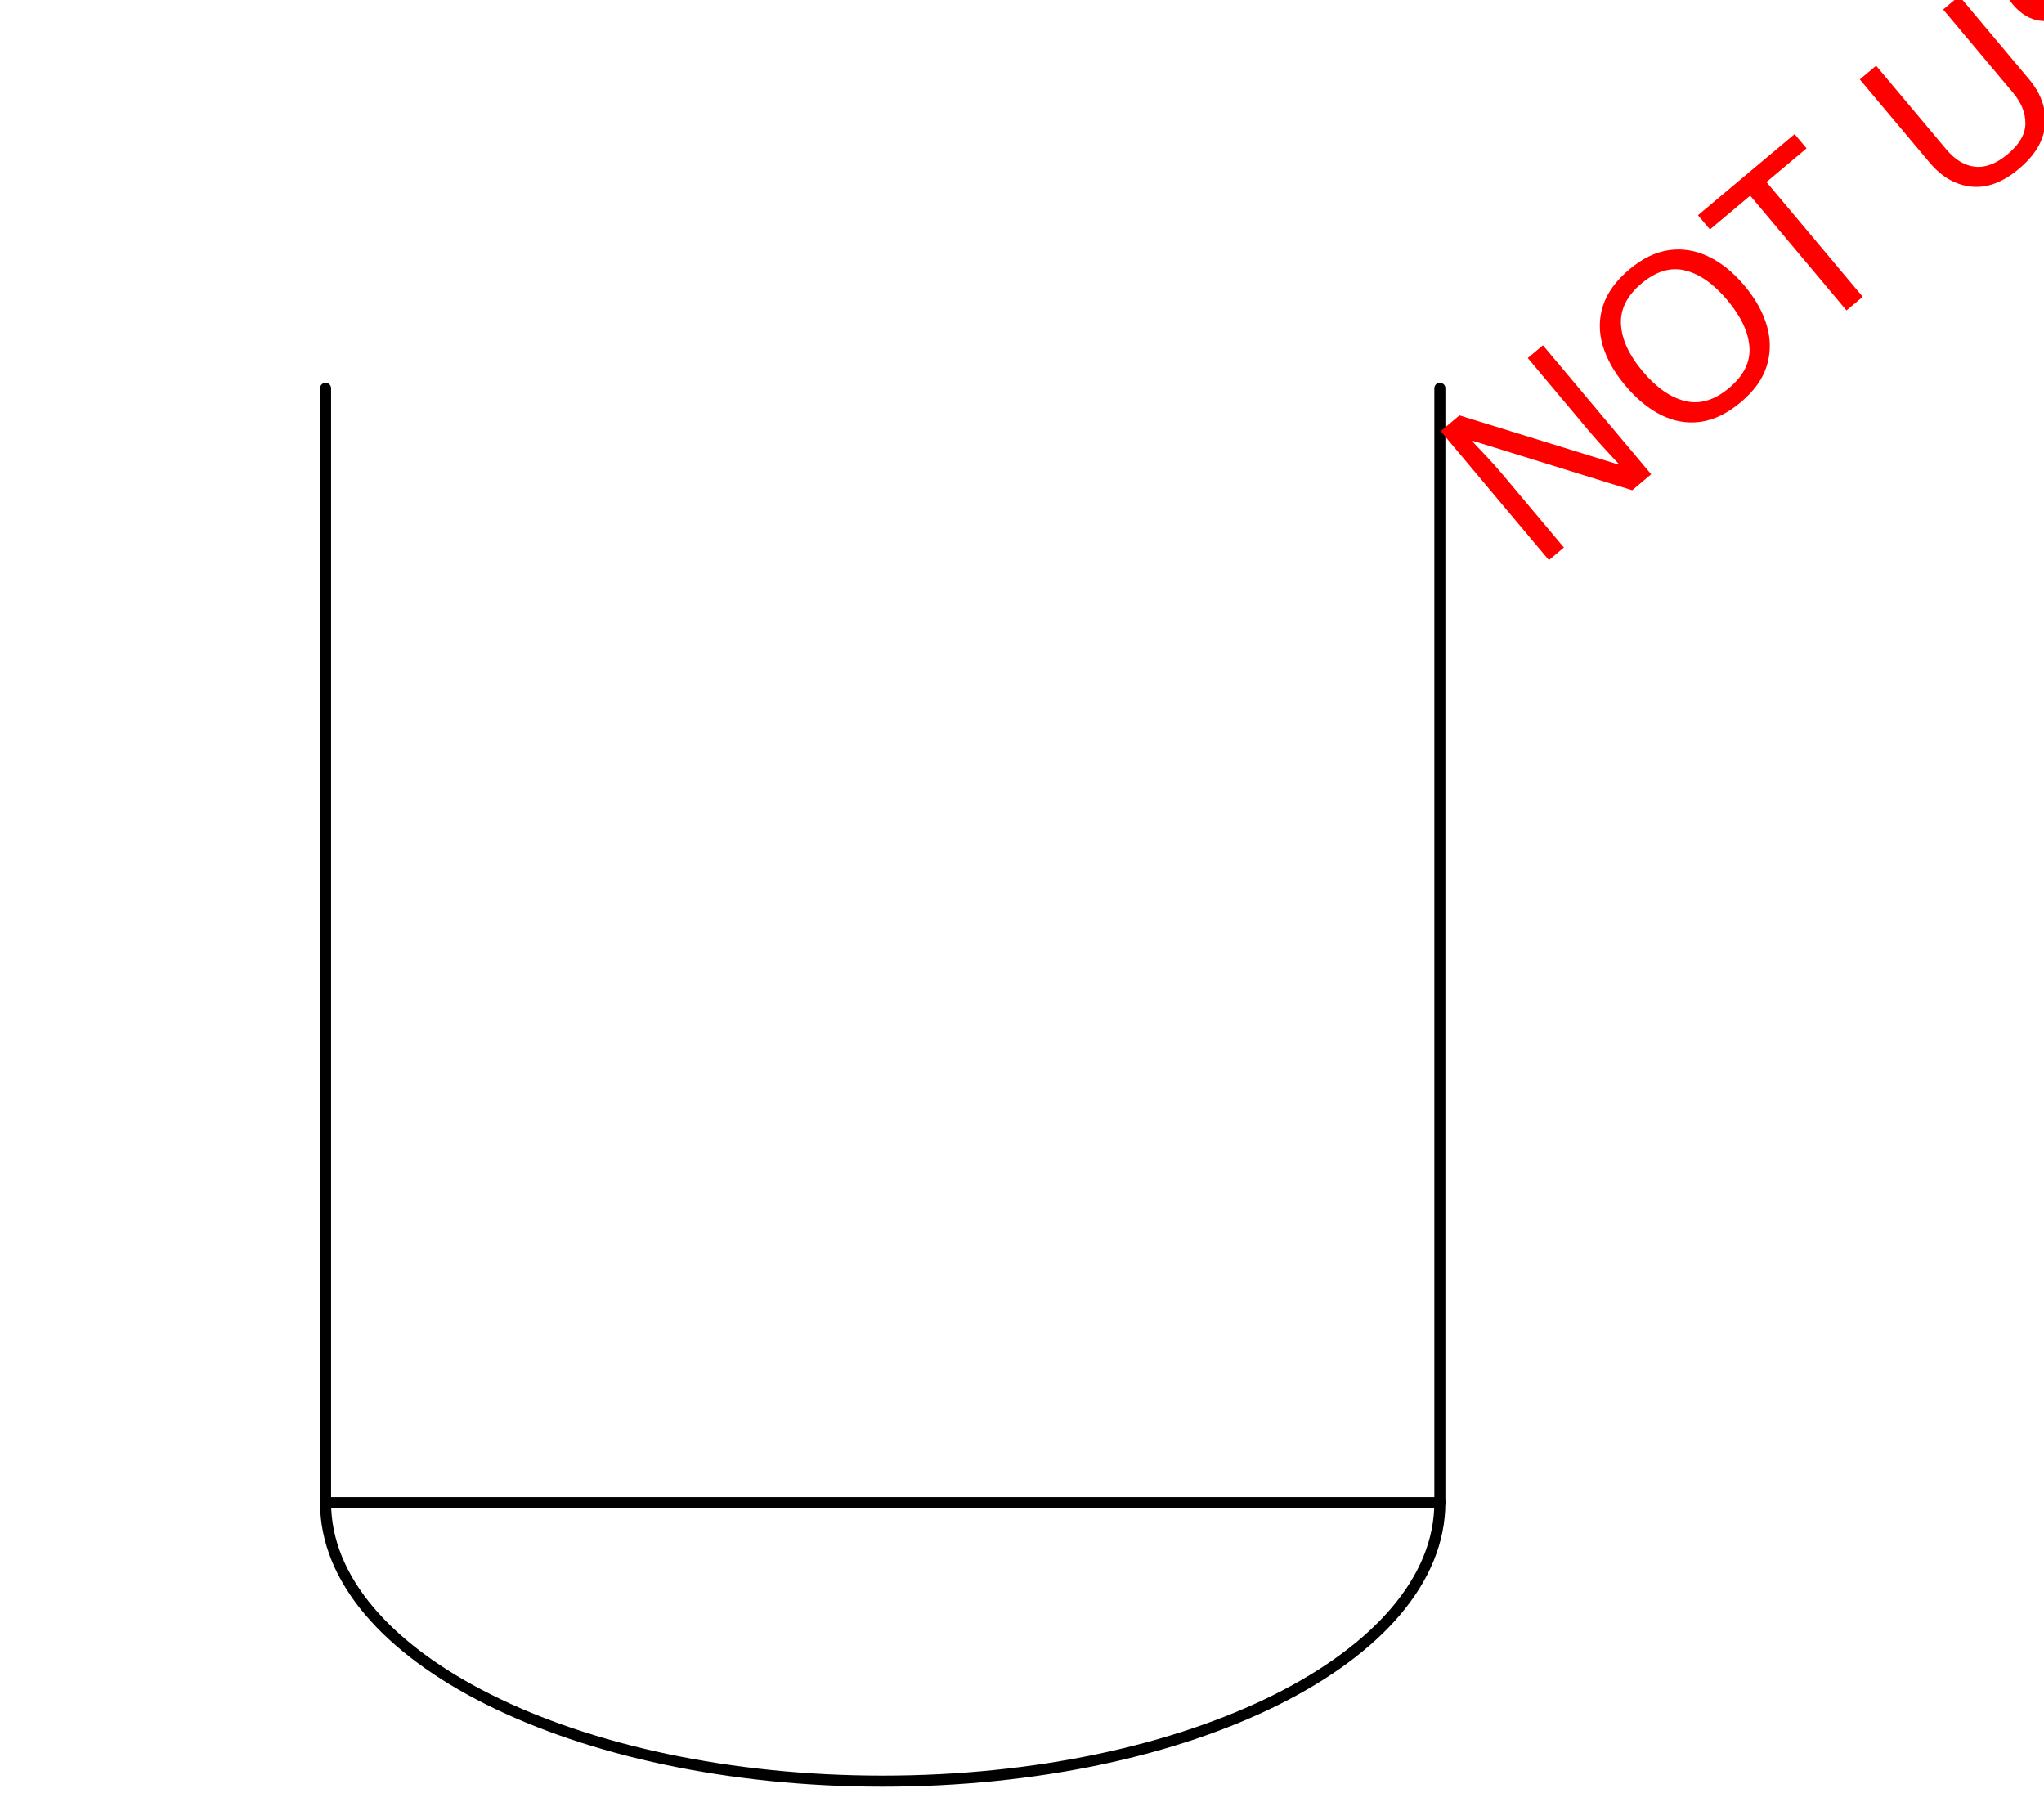
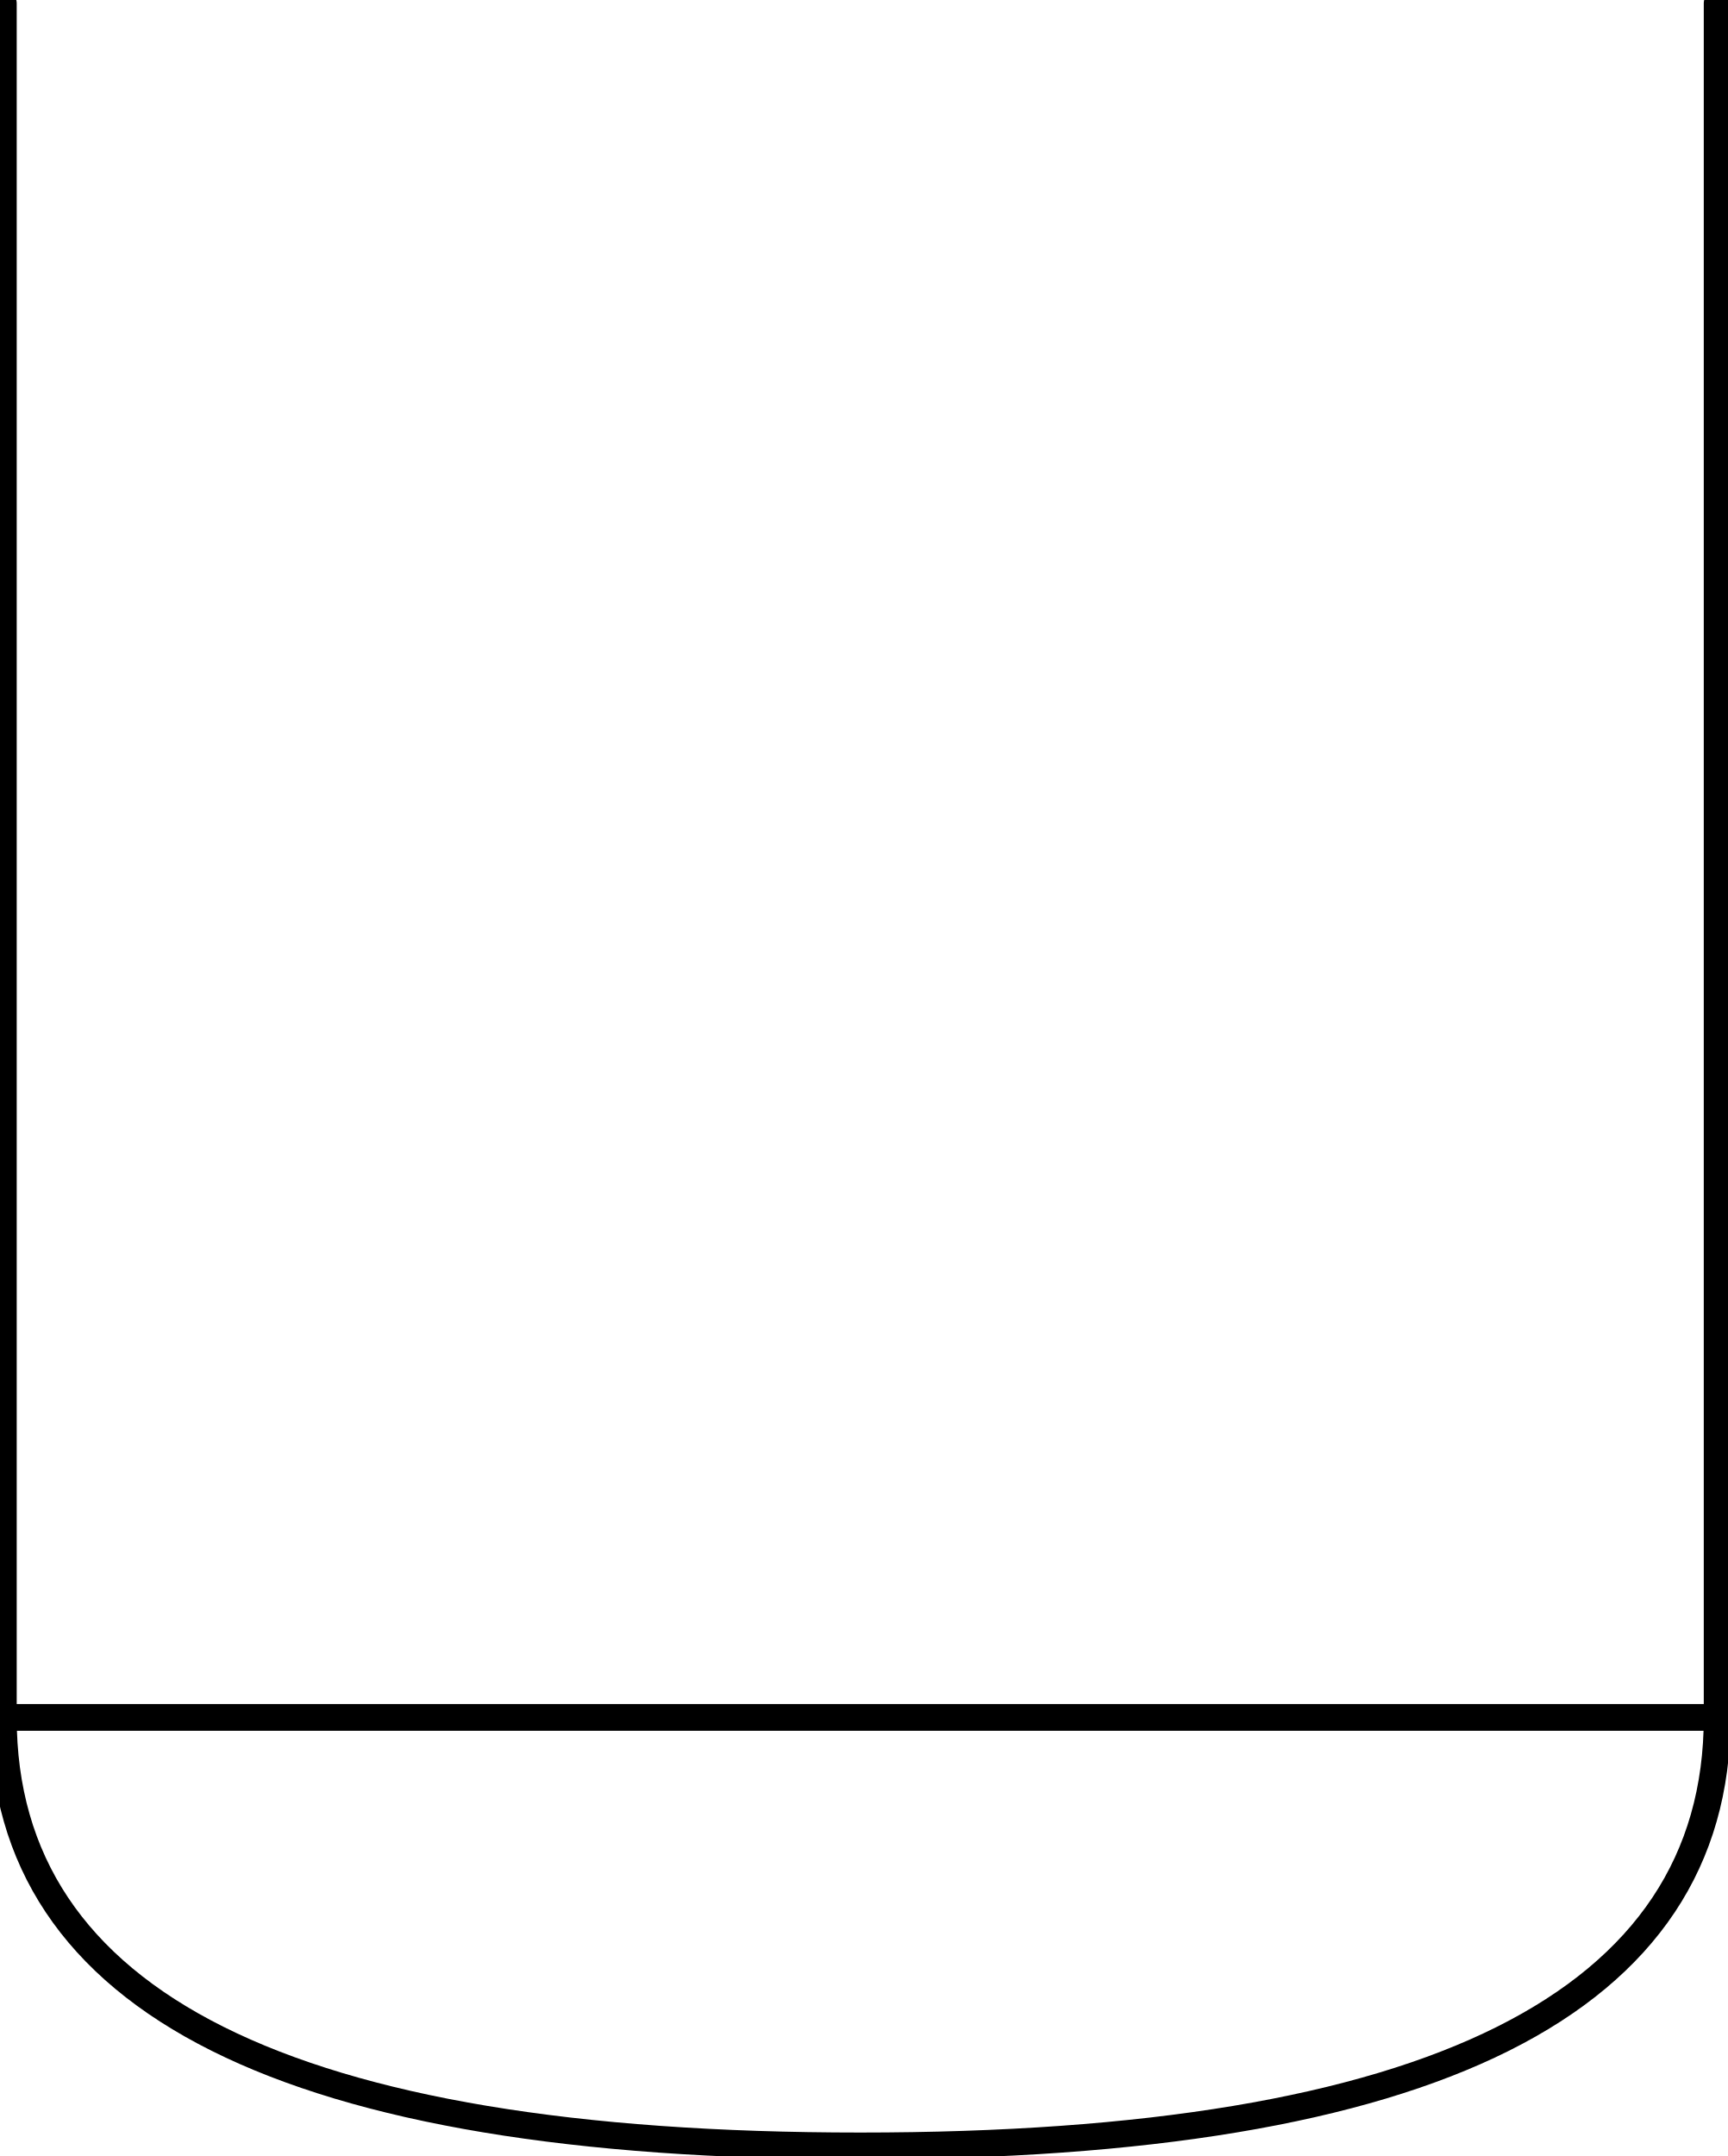
- <svg xmlns="http://www.w3.org/2000/svg" xmlns:ns1="http://schemas.microsoft.com/visio/2003/SVGExtensions/" width="5.777in" height="5.143in" viewBox="0 0 415.913 370.318" xml:space="preserve" color-interpolation-filters="sRGB" class="st5">
-   <ns1:documentProperties ns1:langID="2057" ns1:metric="true" ns1:viewMarkup="false" />
-   <style type="text/css">
- 	
- 		.st1 {fill:none}
- 		.st2 {stroke:#000000;stroke-linecap:round;stroke-linejoin:round;stroke-width:2.25}
- 		.st3 {fill:none;stroke:none;stroke-linecap:round;stroke-linejoin:round;stroke-width:0.75}
- 		.st4 {fill:#ff0000;font-family:Calibri;font-size:4em}
- 		.st5 {fill:none;fill-rule:evenodd;font-size:12px;overflow:visible;stroke-linecap:square;stroke-miterlimit:3}
- 	
- 	</style>
-   <g ns1:mID="0" ns1:index="1" ns1:groupContext="foregroundPage">
-     <ns1:pageProperties ns1:drawingScale="0.0393701" ns1:pageScale="0.0393701" ns1:drawingUnits="24" ns1:shadowOffsetX="8.50394" ns1:shadowOffsetY="-8.50394" />
-     <ns1:layer ns1:name="Symbol" ns1:index="0" />
-     <g id="group1422-1" transform="translate(66.2242,-7.84799)" ns1:mID="1422" ns1:groupContext="group" ns1:layerMember="0">
-       <ns1:userDefs>
-         <ns1:ud ns1:nameU="SOLSH" ns1:prompt="" ns1:val="VT4({13D0FF3B-CF5B-4a46-98AB-14030248EAEF})" />
-         <ns1:ud ns1:nameU="DWGEntityType" ns1:prompt="" ns1:val="VT4(INSERT)" />
-       </ns1:userDefs>
-       <g id="shape1423-2" ns1:mID="1423" ns1:groupContext="shape" ns1:layerMember="0" transform="translate(0.00357115,-56.6831)">
-         <ns1:userDefs>
-           <ns1:ud ns1:nameU="DWGOriginalColor" ns1:prompt="This shapes Original DWG color." ns1:val="VT4(3)" />
-           <ns1:ud ns1:nameU="DWGOriginalLayer" ns1:prompt="This shapes Original DWG layer." ns1:val="VT4(26-SYM-035-SP)" />
-         </ns1:userDefs>
-         <path d="M0 143.55 L0 370.32 L0 370.32 L0 143.55 Z" class="st1" />
-         <path d="M0 143.55 L0 370.32 L0 370.32" class="st2" />
-       </g>
-       <g id="shape1424-5" ns1:mID="1424" ns1:groupContext="shape" ns1:layerMember="0" transform="translate(226.772,-56.6831)">
-         <ns1:userDefs>
-           <ns1:ud ns1:nameU="DWGOriginalColor" ns1:prompt="This shapes Original DWG color." ns1:val="VT4(3)" />
-           <ns1:ud ns1:nameU="DWGOriginalLayer" ns1:prompt="This shapes Original DWG layer." ns1:val="VT4(26-SYM-035-SP)" />
-         </ns1:userDefs>
-         <path d="M0 143.55 L0 370.32 L0 370.32 L0 143.55 Z" class="st1" />
-         <path d="M0 143.55 L0 370.32 L0 370.32" class="st2" />
-       </g>
-       <g id="shape1425-8" ns1:mID="1425" ns1:groupContext="shape" ns1:layerMember="0" transform="translate(0.00357115,-56.6831)">
-         <ns1:userDefs>
-           <ns1:ud ns1:nameU="SOLSH" ns1:prompt="" ns1:val="VT4({13D0FF3B-CF5B-4a46-98AB-14030248EAEF})" />
-           <ns1:ud ns1:nameU="DWGEntityType" ns1:prompt="" ns1:val="VT4(LINE)" />
-           <ns1:ud ns1:nameU="DWGOriginalColor" ns1:prompt="This shapes Original DWG color." ns1:val="VT4(3)" />
-           <ns1:ud ns1:nameU="DWGOriginalLayer" ns1:prompt="This shapes Original DWG layer." ns1:val="VT4(26-SYM-035-SP)" />
-         </ns1:userDefs>
-         <path d="M0 370.32 L226.77 370.32" class="st2" />
-       </g>
-       <g id="shape1426-11" ns1:mID="1426" ns1:groupContext="shape" ns1:layerMember="0">
-         <ns1:userDefs>
-           <ns1:ud ns1:nameU="SOLSH" ns1:prompt="" ns1:val="VT4({13D0FF3B-CF5B-4a46-98AB-14030248EAEF})" />
-           <ns1:ud ns1:nameU="DWGEntityType" ns1:prompt="" ns1:val="VT4(ELLIPSE)" />
-           <ns1:ud ns1:nameU="DWGOriginalColor" ns1:prompt="This shapes Original DWG color." ns1:val="VT4(3)" />
-           <ns1:ud ns1:nameU="DWGOriginalLayer" ns1:prompt="This shapes Original DWG layer." ns1:val="VT4(26-SYM-035-SP)" />
-         </ns1:userDefs>
-         <path d="M0 313.63 A113.384 56.692 -180 0 0 226.77 313.63 L0 313.63 Z" class="st1" />
-         <path d="M0 313.63 A113.384 56.692 -180 0 0 226.77 313.63" class="st2" />
-       </g>
+ <svg xmlns="http://www.w3.org/2000/svg" version="1.1" width="68.257mm" height="85.189mm" viewBox="-0.031 -0.031 16.125 20.125">
+   <defs vector-effect="non-scaling-stroke" />
+   <g>
+     <g id="cell-peApDoT60m2xcrVAQHTZ-7" layer="Symbol">
+       <path d="M0 0L0 16" fill="none" stroke="rgb(0, 0, 0)" stroke-miterlimit="10" pointer-events="stroke" stroke-width="0.25" stroke-linecap="round" stroke-linejoin="round" />
    </g>
-     <g id="shape1428-14" ns1:mID="1428" ns1:groupContext="shape" transform="translate(-177.532,86.2629) rotate(-40)">
-       <ns1:textBlock ns1:margins="rect(4,4,4,4)" ns1:tabSpace="42.5197" />
-       <ns1:textRect cx="231.732" cy="323.546" width="463.47" height="93.543" />
-       <rect x="0" y="276.774" width="463.465" height="93.543" class="st3" />
-       <text x="130.32" y="337.95" class="st4" ns1:langID="2057">
-         <ns1:paragraph ns1:horizAlign="1" />
-         <ns1:tabList />NOT USED</text>
+     <g id="cell-peApDoT60m2xcrVAQHTZ-9" layer="Symbol">
+       <path d="M16 16Q16 20 8 20 0 20 0 16Z" fill="none" stroke="rgb(0, 0, 0)" stroke-miterlimit="10" pointer-events="all" stroke-width="0.25" stroke-linecap="round" stroke-linejoin="round" />
+     </g>
+     <g id="cell-peApDoT60m2xcrVAQHTZ-0" layer="Symbol">
+       <path d="M16 0L16 16" fill="none" stroke="rgb(0, 0, 0)" stroke-miterlimit="10" pointer-events="stroke" stroke-width="0.25" stroke-linecap="round" stroke-linejoin="round" />
    </g>
  </g>
</svg>
